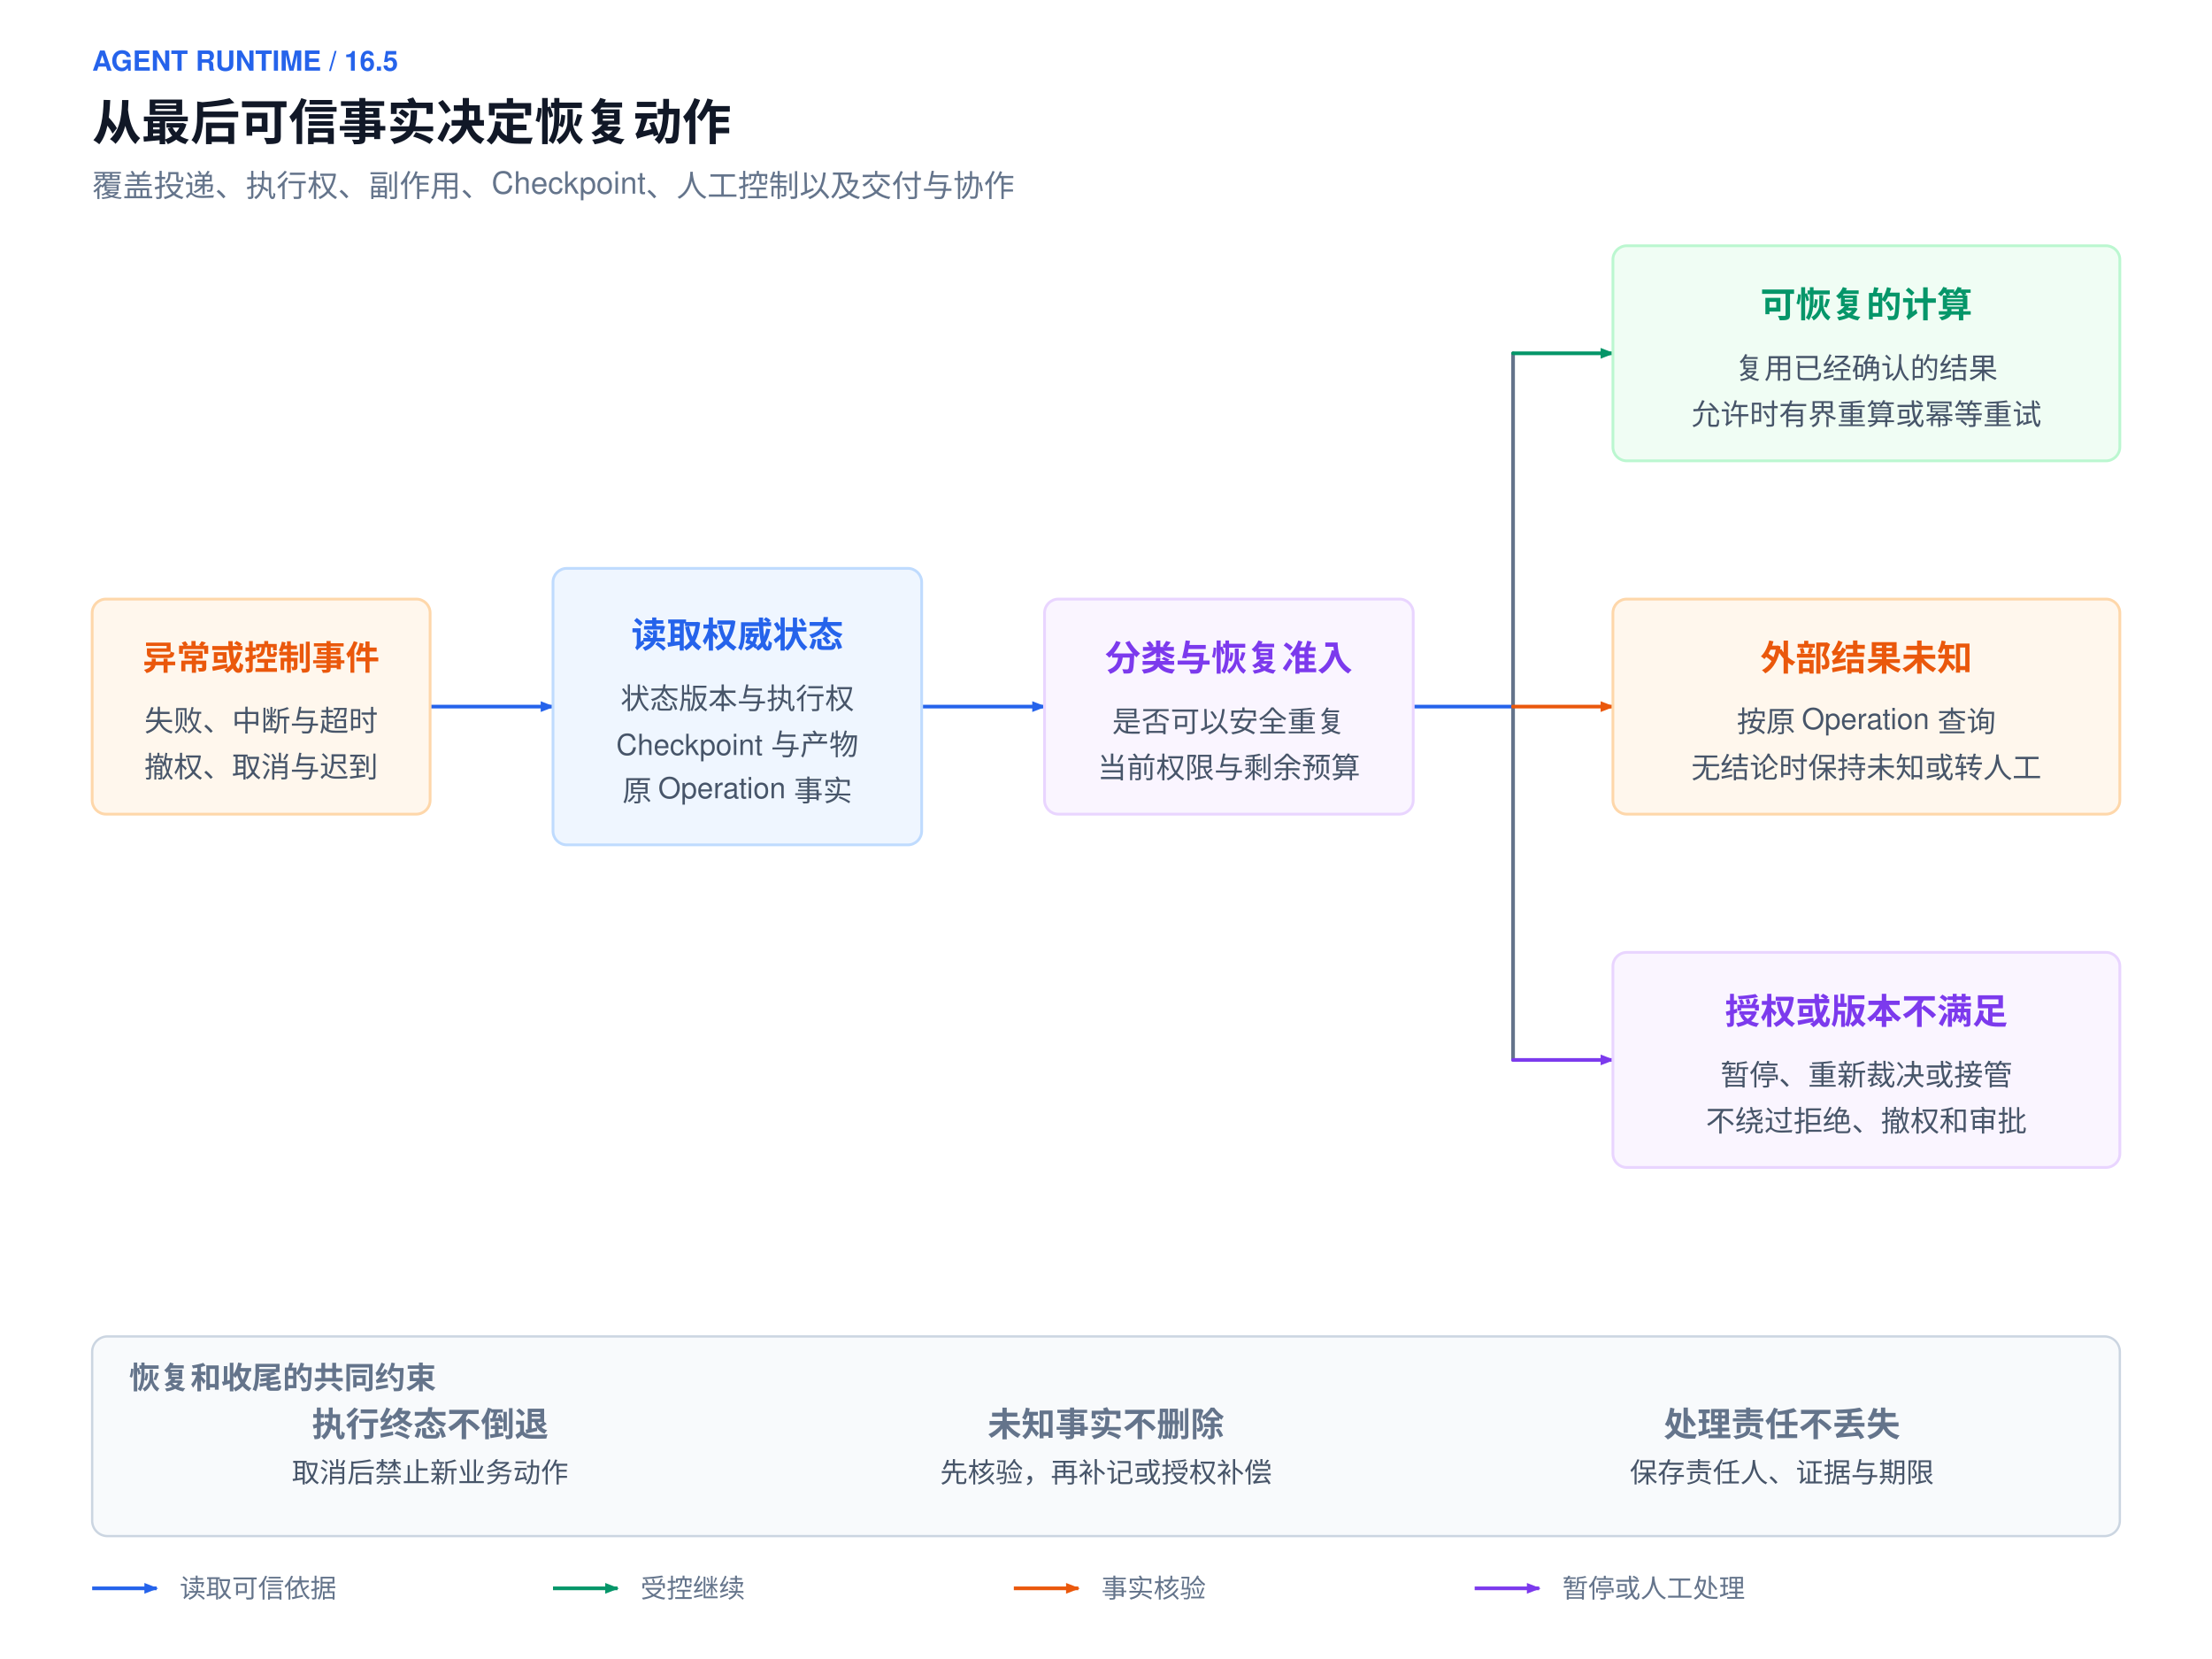
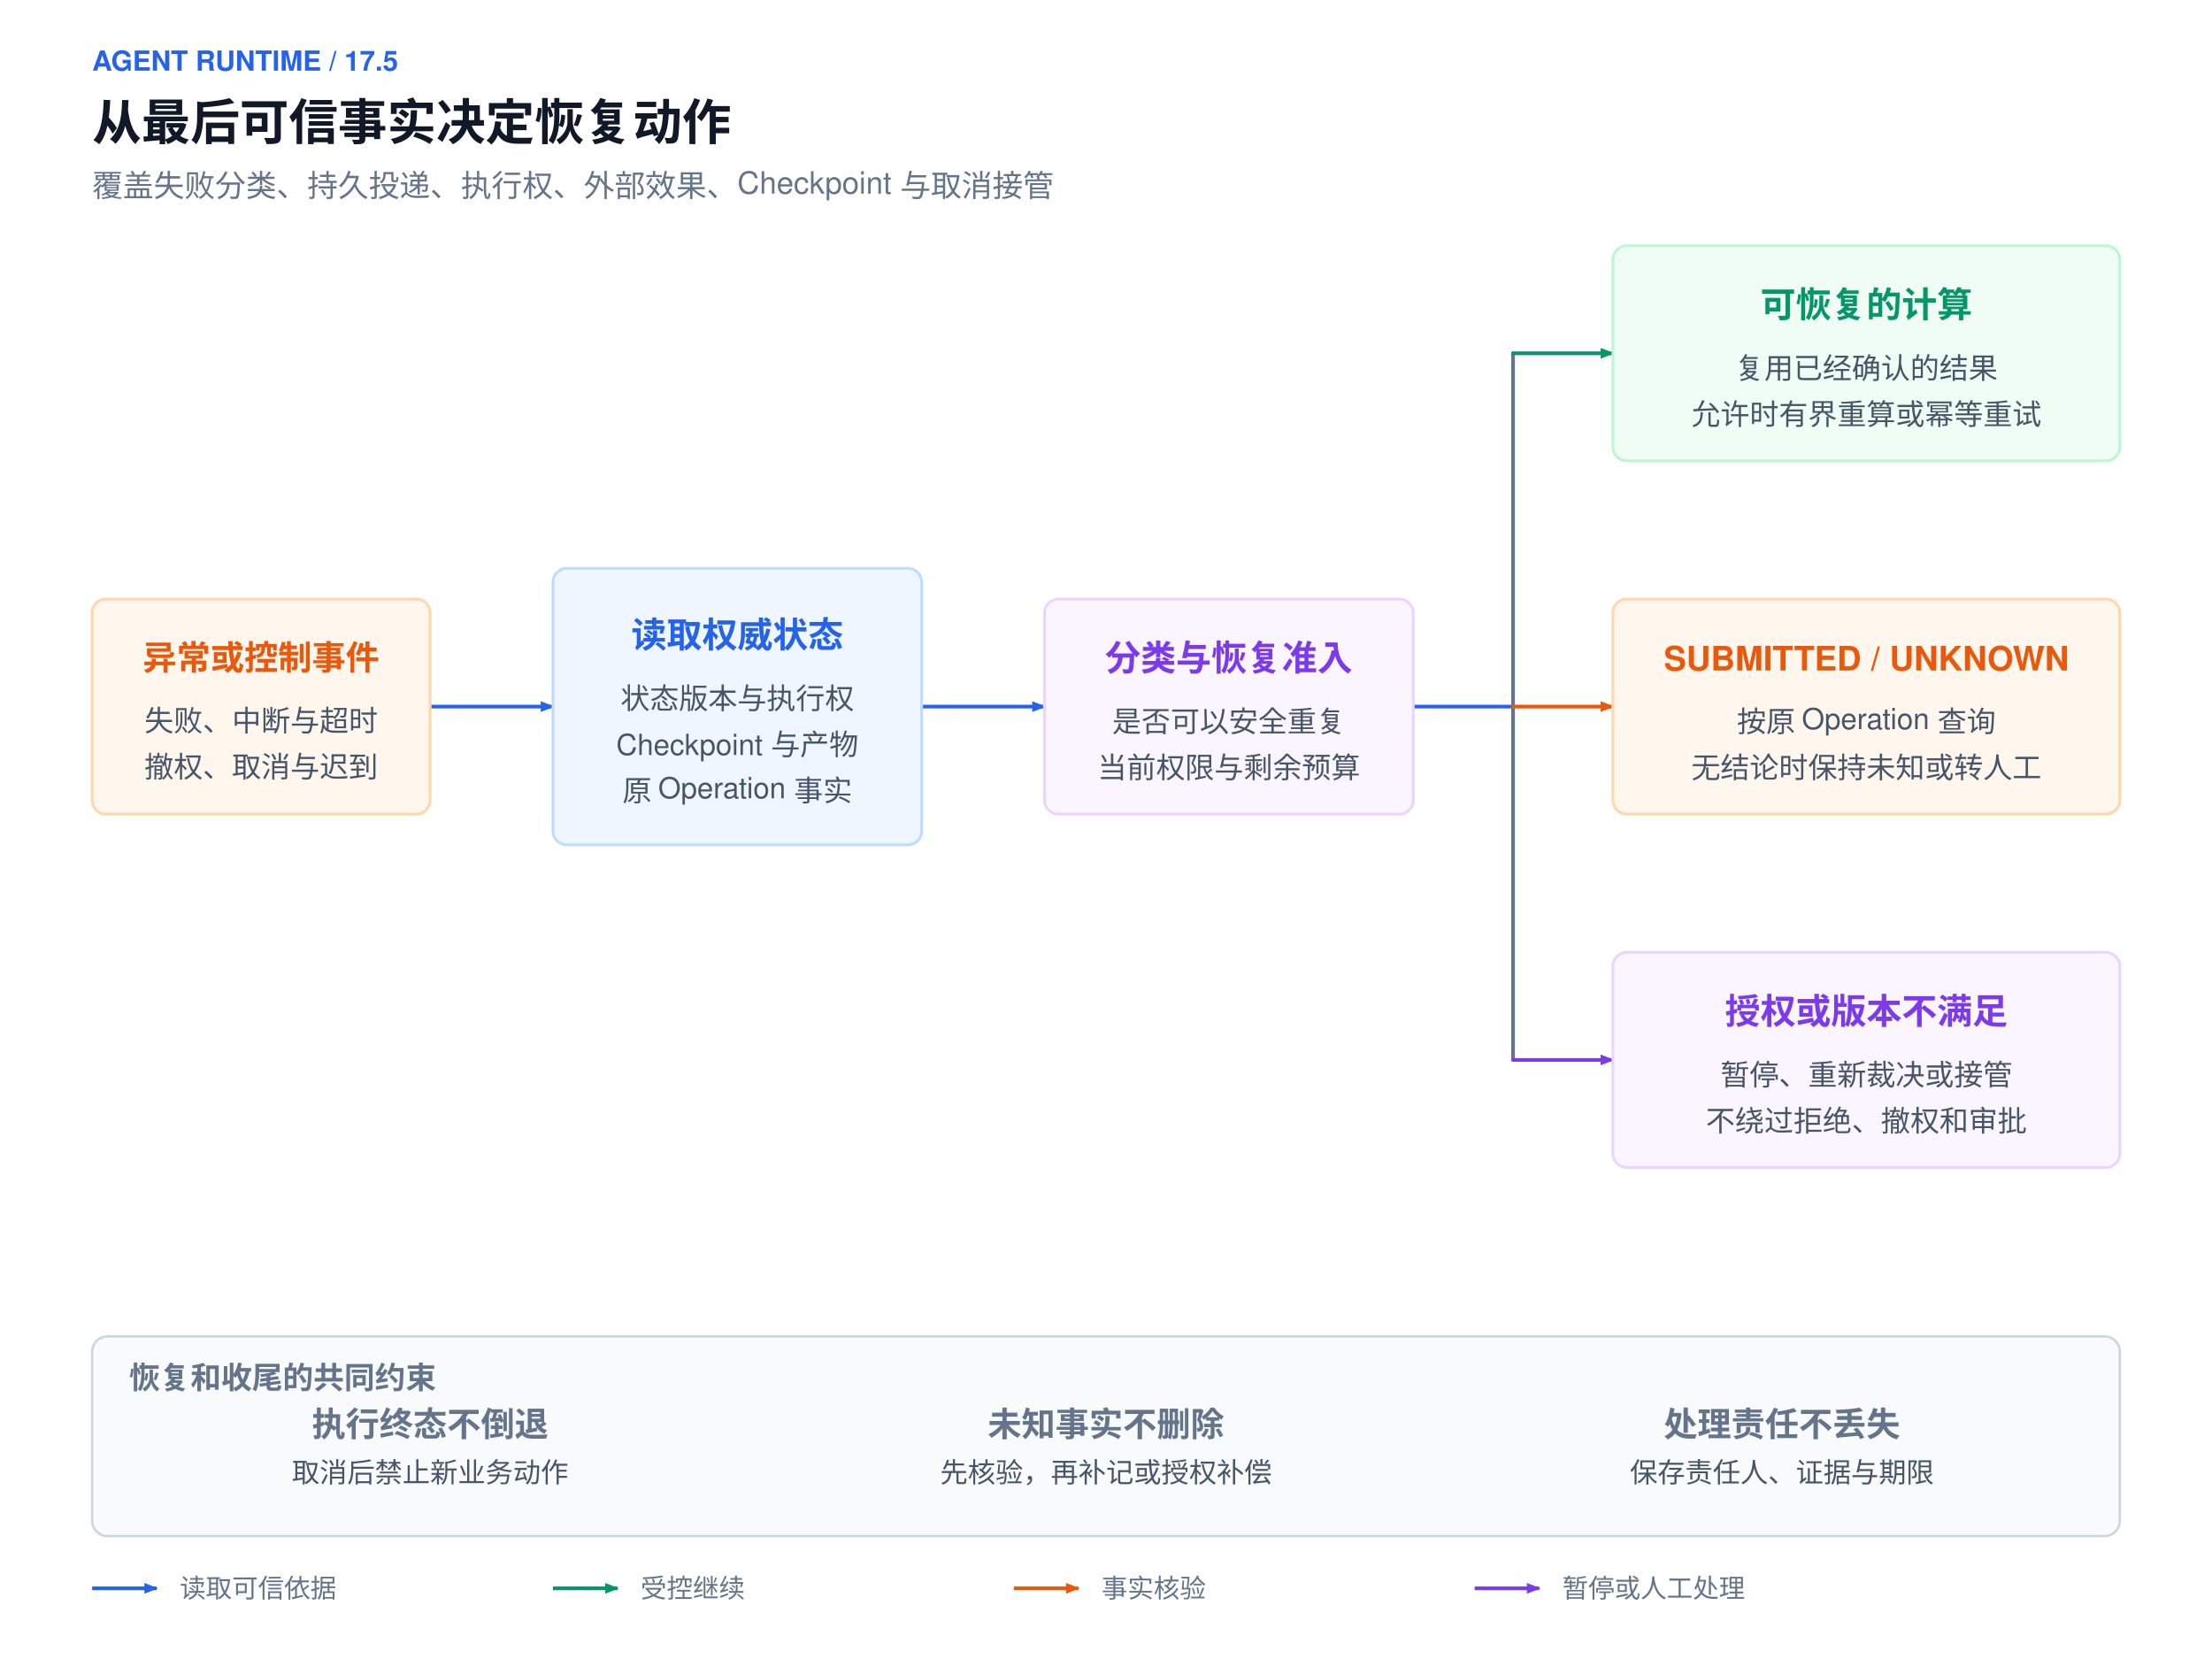
<svg xmlns="http://www.w3.org/2000/svg" width="1440" height="1080" viewBox="0 0 1440 1080" role="img" aria-labelledby="title desc">
  <style>text{font-family:Helvetica Neue,Helvetica,Arial,PingFang SC,Microsoft YaHei,sans-serif}</style>
  <defs>
    <marker id="arrow-blue" markerWidth="9" markerHeight="7" refX="8" refY="3.5" orient="auto" markerUnits="userSpaceOnUse">
      <path d="M0,0 L9,3.5 L0,7 Z" fill="#2563eb" />
    </marker>
    <marker id="start-blue" markerWidth="9" markerHeight="7" refX="1" refY="3.5" orient="auto" markerUnits="userSpaceOnUse">
      <path d="M9,0 L0,3.5 L9,7 Z" fill="#2563eb" />
    </marker>
    <marker id="arrow-orange" markerWidth="9" markerHeight="7" refX="8" refY="3.5" orient="auto" markerUnits="userSpaceOnUse">
      <path d="M0,0 L9,3.5 L0,7 Z" fill="#ea580c" />
    </marker>
    <marker id="start-orange" markerWidth="9" markerHeight="7" refX="1" refY="3.5" orient="auto" markerUnits="userSpaceOnUse">
      <path d="M9,0 L0,3.5 L9,7 Z" fill="#ea580c" />
    </marker>
    <marker id="arrow-green" markerWidth="9" markerHeight="7" refX="8" refY="3.5" orient="auto" markerUnits="userSpaceOnUse">
      <path d="M0,0 L9,3.5 L0,7 Z" fill="#059669" />
    </marker>
    <marker id="start-green" markerWidth="9" markerHeight="7" refX="1" refY="3.5" orient="auto" markerUnits="userSpaceOnUse">
      <path d="M9,0 L0,3.5 L9,7 Z" fill="#059669" />
    </marker>
    <marker id="arrow-purple" markerWidth="9" markerHeight="7" refX="8" refY="3.5" orient="auto" markerUnits="userSpaceOnUse">
      <path d="M0,0 L9,3.5 L0,7 Z" fill="#7c3aed" />
    </marker>
    <marker id="start-purple" markerWidth="9" markerHeight="7" refX="1" refY="3.5" orient="auto" markerUnits="userSpaceOnUse">
      <path d="M9,0 L0,3.5 L9,7 Z" fill="#7c3aed" />
    </marker>
    <marker id="arrow-gray" markerWidth="9" markerHeight="7" refX="8" refY="3.5" orient="auto" markerUnits="userSpaceOnUse">
      <path d="M0,0 L9,3.5 L0,7 Z" fill="#64748b" />
    </marker>
    <marker id="start-gray" markerWidth="9" markerHeight="7" refX="1" refY="3.5" orient="auto" markerUnits="userSpaceOnUse">
      <path d="M9,0 L0,3.5 L9,7 Z" fill="#64748b" />
    </marker>
  </defs>
  <rect width="1440" height="1080" fill="#ffffff" />
-   <text x="60" y="46" font-size="18" font-weight="600" fill="#2563eb">AGENT RUNTIME / 16.5</text>
+   <text x="60" y="46" font-size="18" font-weight="600" fill="#2563eb">AGENT RUNTIME / 17.5</text>
  <text x="60" y="91" font-size="32" font-weight="600" fill="#111827">从最后可信事实决定恢复动作</text>
-   <text x="60" y="128" font-size="20" fill="#64748b">覆盖投递、执行权、副作用、Checkpoint、人工控制以及交付与协作</text>
+   <text x="60" y="128" font-size="20" fill="#64748b">覆盖失败分类、持久投递、执行权、外部效果、Checkpoint 与取消接管</text>
  <rect x="60" y="870" width="1320" height="130" rx="10" fill="#f8fafc" stroke="#cbd5e1" stroke-width="1.5" />
  <text x="84" y="904" text-anchor="start" font-size="20" font-weight="600" fill="#64748b">恢复和收尾的共同约束</text>
  <text x="280.0" y="935" text-anchor="middle" font-size="22" font-weight="600" fill="#64748b">执行终态不倒退</text>
  <text x="280.0" y="965" text-anchor="middle" font-size="18" font-weight="400" fill="#475569">取消后禁止新业务动作</text>
  <text x="720.0" y="935" text-anchor="middle" font-size="22" font-weight="600" fill="#64748b">未知事实不删除</text>
  <text x="720.0" y="965" text-anchor="middle" font-size="18" font-weight="400" fill="#475569">先核验，再补记或授权补偿</text>
  <text x="1160.0" y="935" text-anchor="middle" font-size="22" font-weight="600" fill="#64748b">处理责任不丢失</text>
  <text x="1160.0" y="965" text-anchor="middle" font-size="18" font-weight="400" fill="#475569">保存责任人、证据与期限</text>
  <path d="M 280,460 L 360,460" fill="none" stroke="#2563eb" stroke-width="2.4" stroke-linejoin="round" stroke-linecap="round" marker-end="url(#arrow-blue)" />
  <path d="M 600,460 L 680,460" fill="none" stroke="#2563eb" stroke-width="2.4" stroke-linejoin="round" stroke-linecap="round" marker-end="url(#arrow-blue)" />
  <path d="M 920,460 L 985,460" fill="none" stroke="#2563eb" stroke-width="2.4" stroke-linejoin="round" stroke-linecap="round" />
  <path d="M 985,230 L 985,690" fill="none" stroke="#64748b" stroke-width="2.4" stroke-linejoin="round" stroke-linecap="round" />
  <path d="M 985,230 L 1050,230" fill="none" stroke="#059669" stroke-width="2.4" stroke-linejoin="round" stroke-linecap="round" marker-end="url(#arrow-green)" />
  <path d="M 985,460 L 1050,460" fill="none" stroke="#ea580c" stroke-width="2.4" stroke-linejoin="round" stroke-linecap="round" marker-end="url(#arrow-orange)" />
  <path d="M 985,690 L 1050,690" fill="none" stroke="#7c3aed" stroke-width="2.4" stroke-linejoin="round" stroke-linecap="round" marker-end="url(#arrow-purple)" />
  <rect x="60" y="390" width="220" height="140" rx="9" fill="#fff7ed" stroke="#fed7aa" stroke-width="1.8" />
  <text x="170.0" y="436.0" text-anchor="middle" font-size="22" font-weight="600" fill="#ea580c">异常或控制事件</text>
  <text x="170.0" y="476.0" text-anchor="middle" font-size="19" font-weight="400" fill="#475569">失败、中断与超时</text>
  <text x="170.0" y="506.0" text-anchor="middle" font-size="19" font-weight="400" fill="#475569">撤权、取消与迟到</text>
  <rect x="360" y="370" width="240" height="180" rx="9" fill="#eff6ff" stroke="#bfdbfe" stroke-width="1.8" />
  <text x="480.0" y="421.5" text-anchor="middle" font-size="23" font-weight="600" fill="#2563eb">读取权威状态</text>
  <text x="480.0" y="461.5" text-anchor="middle" font-size="19" font-weight="400" fill="#475569">状态版本与执行权</text>
  <text x="480.0" y="491.5" text-anchor="middle" font-size="19" font-weight="400" fill="#475569">Checkpoint 与产物</text>
  <text x="480.0" y="521.5" text-anchor="middle" font-size="19" font-weight="400" fill="#475569">原 Operation 事实</text>
  <rect x="680" y="390" width="240" height="140" rx="9" fill="#faf5ff" stroke="#e9d5ff" stroke-width="1.8" />
  <text x="800.0" y="436.5" text-anchor="middle" font-size="23" font-weight="600" fill="#7c3aed">分类与恢复准入</text>
  <text x="800.0" y="476.5" text-anchor="middle" font-size="19" font-weight="400" fill="#475569">是否可以安全重复</text>
  <text x="800.0" y="506.5" text-anchor="middle" font-size="19" font-weight="400" fill="#475569">当前权限与剩余预算</text>
  <rect x="1050" y="160" width="330" height="140" rx="9" fill="#f0fdf4" stroke="#bbf7d0" stroke-width="1.8" />
  <text x="1215.0" y="206.5" text-anchor="middle" font-size="23" font-weight="600" fill="#059669">可恢复的计算</text>
  <text x="1215.0" y="246.5" text-anchor="middle" font-size="19" font-weight="400" fill="#475569">复用已经确认的结果</text>
  <text x="1215.0" y="276.5" text-anchor="middle" font-size="19" font-weight="400" fill="#475569">允许时有界重算或幂等重试</text>
  <rect x="1050" y="390" width="330" height="140" rx="9" fill="#fff7ed" stroke="#fed7aa" stroke-width="1.8" />
-   <text x="1215.0" y="436.5" text-anchor="middle" font-size="23" font-weight="600" fill="#ea580c">外部结果未知</text>
+   <text x="1215.0" y="436.5" text-anchor="middle" font-size="22" font-weight="600" fill="#ea580c">SUBMITTED / UNKNOWN</text>
  <text x="1215.0" y="476.5" text-anchor="middle" font-size="19" font-weight="400" fill="#475569">按原 Operation 查询</text>
  <text x="1215.0" y="506.5" text-anchor="middle" font-size="19" font-weight="400" fill="#475569">无结论时保持未知或转人工</text>
  <rect x="1050" y="620" width="330" height="140" rx="9" fill="#faf5ff" stroke="#e9d5ff" stroke-width="1.8" />
  <text x="1215.0" y="666.5" text-anchor="middle" font-size="23" font-weight="600" fill="#7c3aed">授权或版本不满足</text>
  <text x="1215.0" y="706.5" text-anchor="middle" font-size="19" font-weight="400" fill="#475569">暂停、重新裁决或接管</text>
  <text x="1215.0" y="736.5" text-anchor="middle" font-size="19" font-weight="400" fill="#475569">不绕过拒绝、撤权和审批</text>
  <path d="M60,1034 H102" stroke="#2563eb" stroke-width="2.4" fill="none" marker-end="url(#arrow-blue)" />
  <text x="117" y="1040" text-anchor="start" font-size="17" font-weight="400" fill="#64748b">读取可信依据</text>
  <path d="M360,1034 H402" stroke="#059669" stroke-width="2.4" fill="none" marker-end="url(#arrow-green)" />
  <text x="417" y="1040" text-anchor="start" font-size="17" font-weight="400" fill="#64748b">受控继续</text>
  <path d="M660,1034 H702" stroke="#ea580c" stroke-width="2.4" fill="none" marker-end="url(#arrow-orange)" />
  <text x="717" y="1040" text-anchor="start" font-size="17" font-weight="400" fill="#64748b">事实核验</text>
  <path d="M960,1034 H1002" stroke="#7c3aed" stroke-width="2.4" fill="none" marker-end="url(#arrow-purple)" />
  <text x="1017" y="1040" text-anchor="start" font-size="17" font-weight="400" fill="#64748b">暂停或人工处理</text>
</svg>
